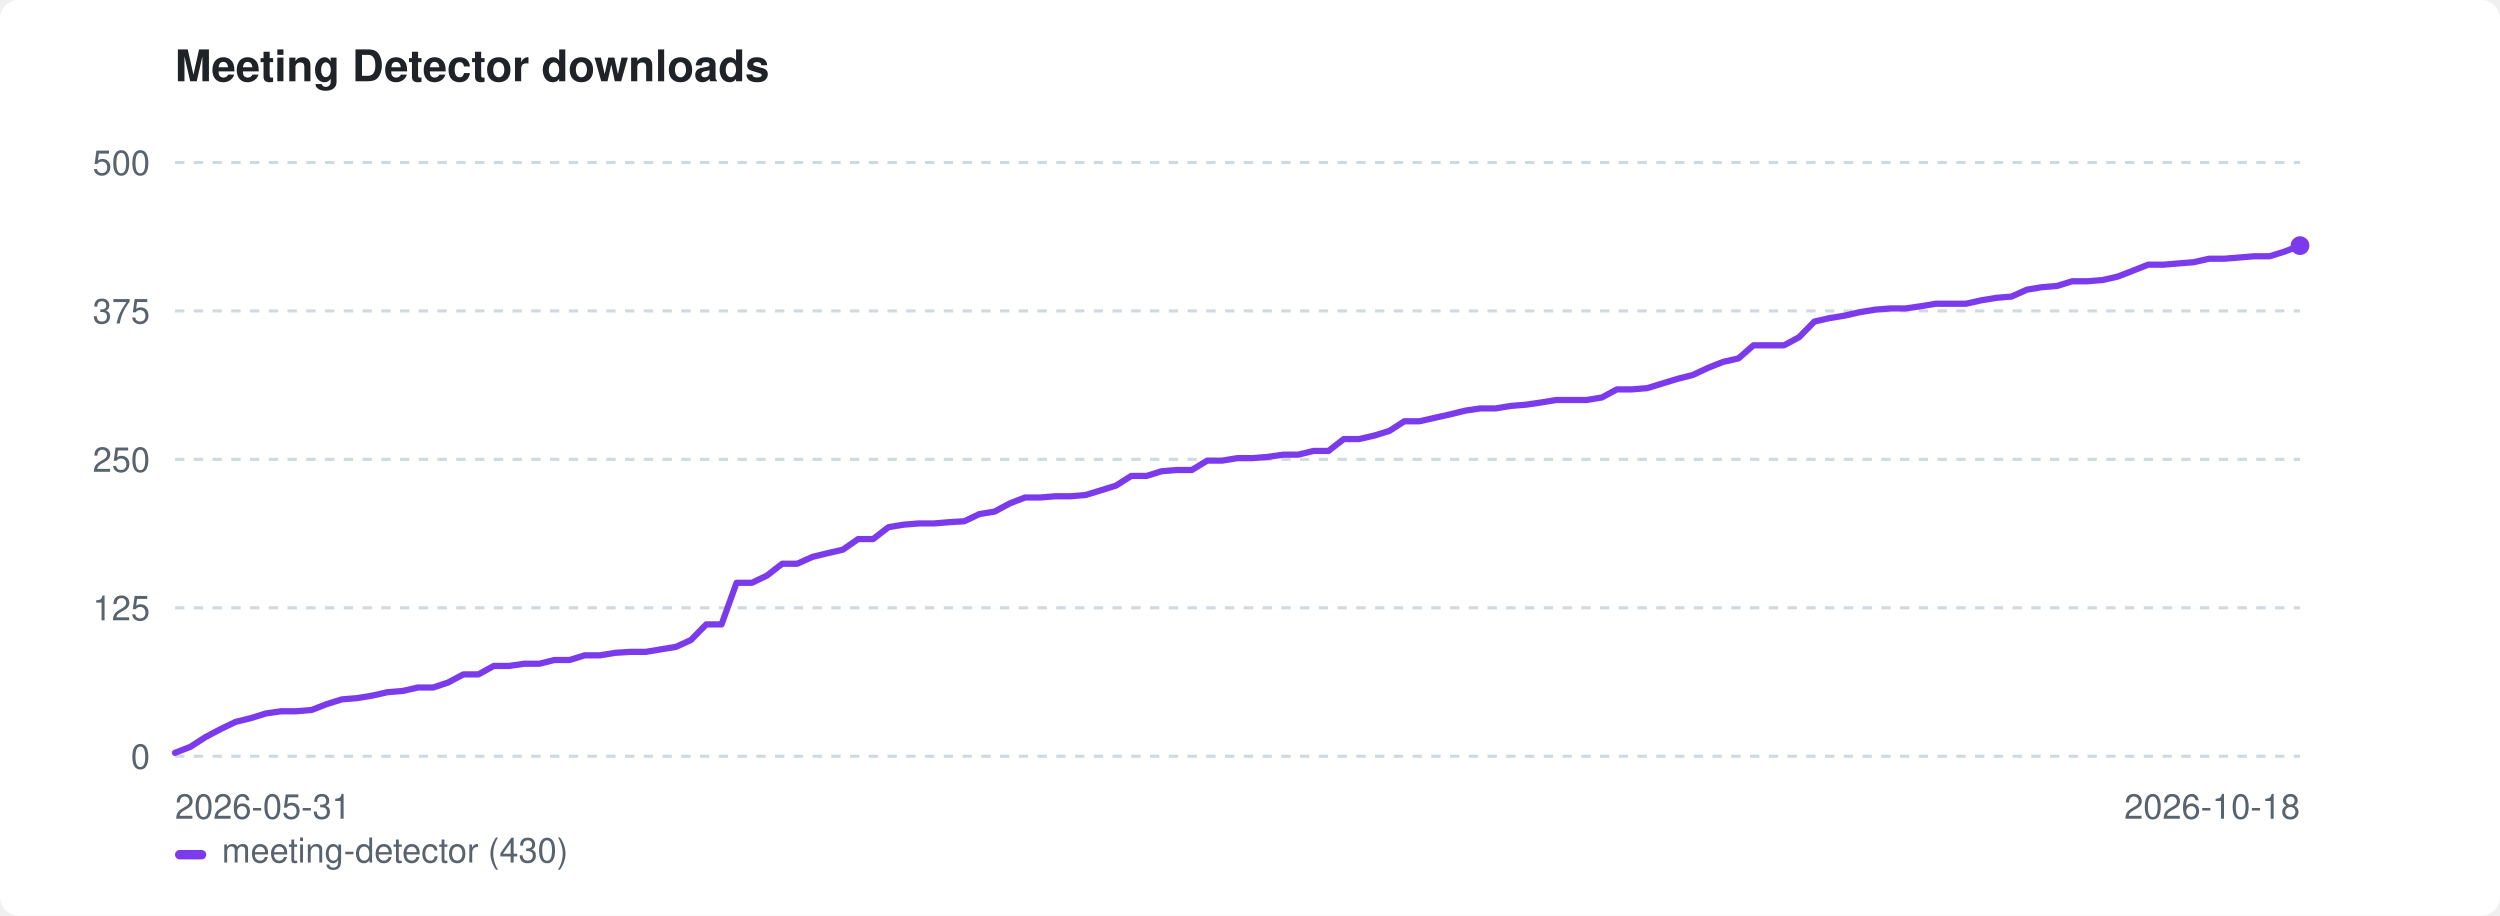
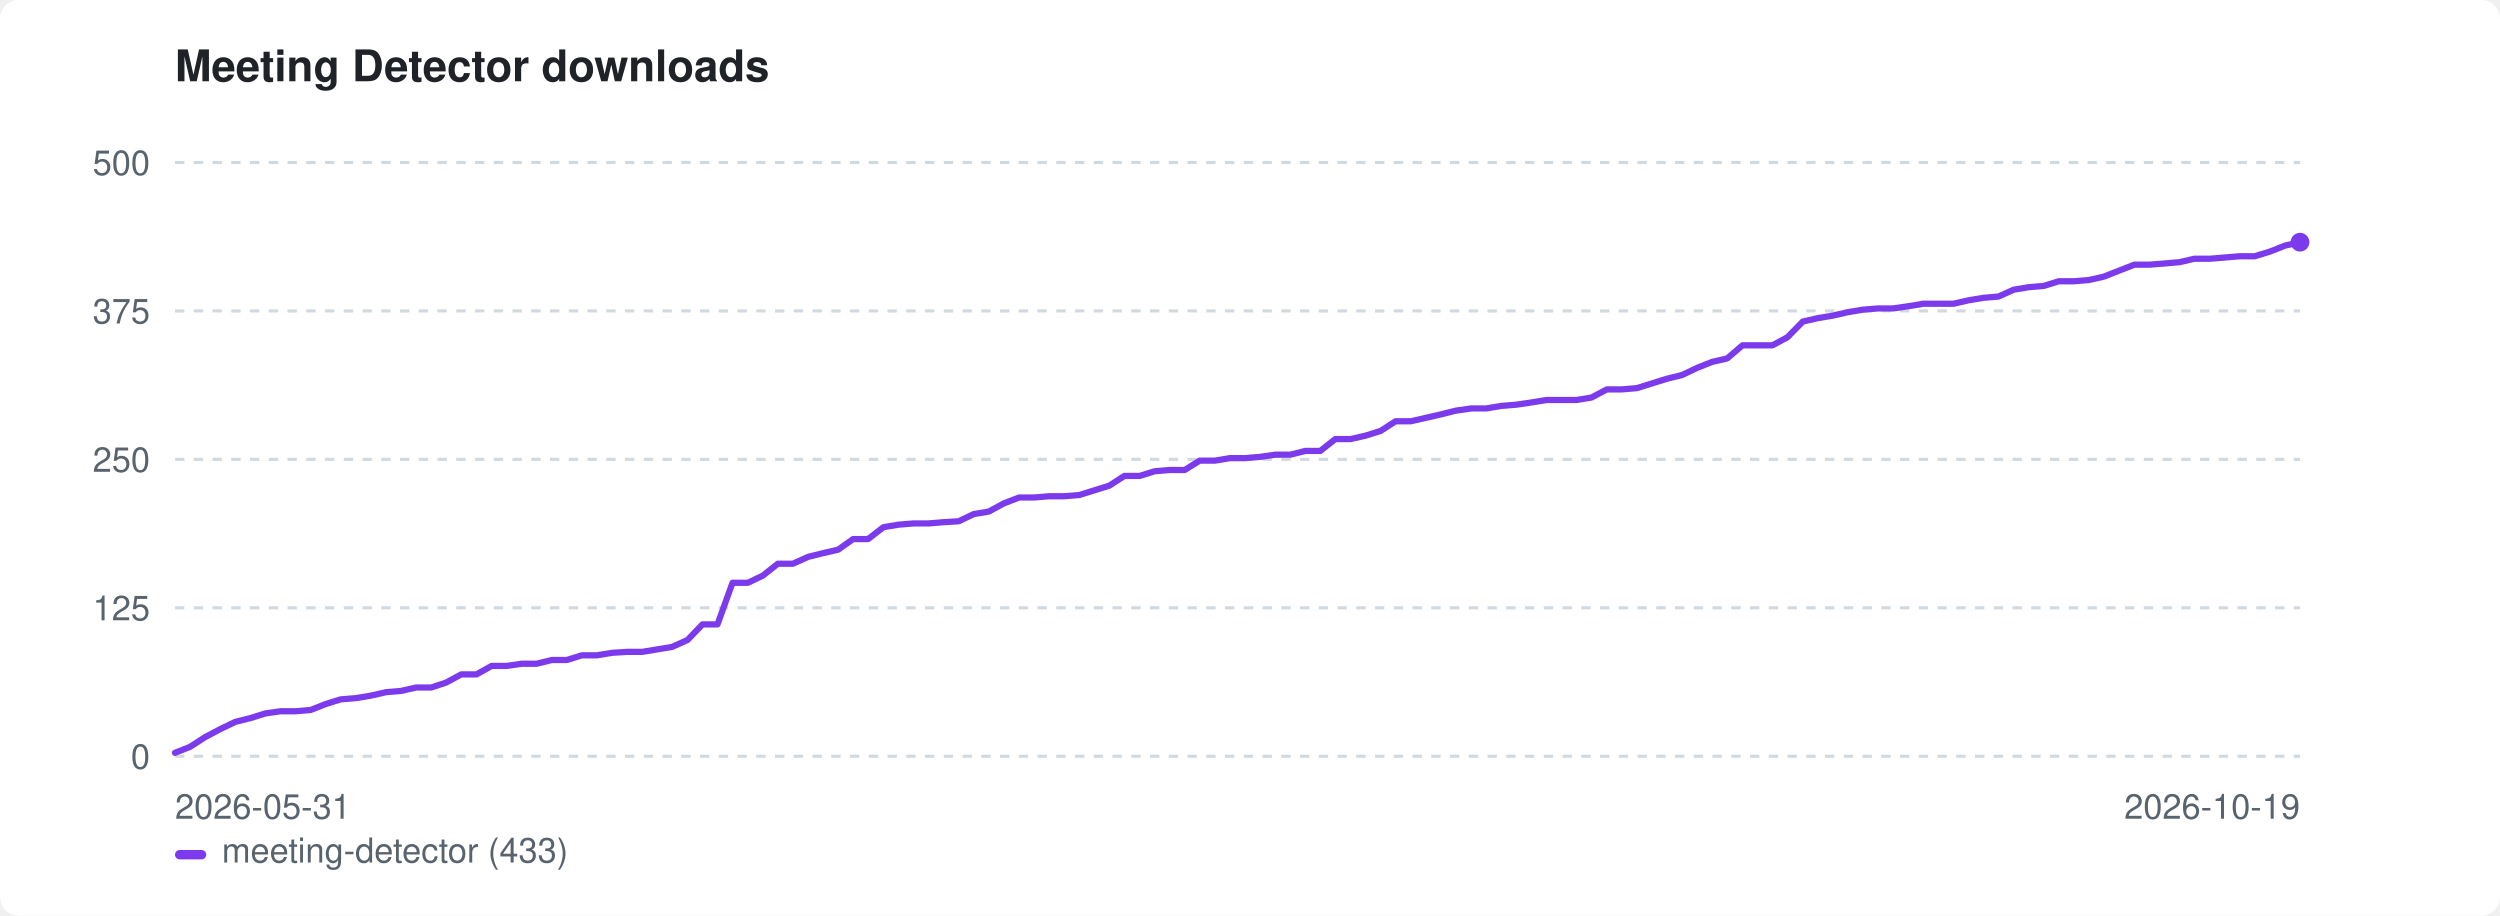
<svg xmlns="http://www.w3.org/2000/svg" width="800" height="293" viewBox="0 0 800 293" role="img" aria-label="Meeting Detector downloads">
  <style>:root{color-scheme:light dark}.bg{fill:#ffffff}.fg{fill:#1f2328}.mut{fill:#59636e}.grid{stroke:#d1d9e0}@media(prefers-color-scheme:dark){.bg{fill:#0d1117}.fg{fill:#e6edf3}.mut{fill:#9198a1}.grid{stroke:#30363d}}</style>
  <rect class="bg" width="800" height="293" rx="6" />
  <text class="fg" x="56" y="26" font-family="-apple-system,BlinkMacSystemFont,'Segoe UI',Helvetica,Arial,sans-serif" font-size="14" font-weight="600">Meeting Detector downloads</text>
  <line class="grid" x1="56" y1="242.0" x2="736" y2="242.0" stroke-width="1" stroke-dasharray="3 3" />
  <text class="mut" x="48" y="246.0" font-family="-apple-system,BlinkMacSystemFont,'Segoe UI',Helvetica,Arial,sans-serif" font-size="11" text-anchor="end">0</text>
  <line class="grid" x1="56" y1="194.5" x2="736" y2="194.5" stroke-width="1" stroke-dasharray="3 3" />
  <text class="mut" x="48" y="198.5" font-family="-apple-system,BlinkMacSystemFont,'Segoe UI',Helvetica,Arial,sans-serif" font-size="11" text-anchor="end">125</text>
  <line class="grid" x1="56" y1="147.0" x2="736" y2="147.0" stroke-width="1" stroke-dasharray="3 3" />
  <text class="mut" x="48" y="151.0" font-family="-apple-system,BlinkMacSystemFont,'Segoe UI',Helvetica,Arial,sans-serif" font-size="11" text-anchor="end">250</text>
  <line class="grid" x1="56" y1="99.5" x2="736" y2="99.5" stroke-width="1" stroke-dasharray="3 3" />
  <text class="mut" x="48" y="103.5" font-family="-apple-system,BlinkMacSystemFont,'Segoe UI',Helvetica,Arial,sans-serif" font-size="11" text-anchor="end">375</text>
  <line class="grid" x1="56" y1="52.0" x2="736" y2="52.0" stroke-width="1" stroke-dasharray="3 3" />
  <text class="mut" x="48" y="56.0" font-family="-apple-system,BlinkMacSystemFont,'Segoe UI',Helvetica,Arial,sans-serif" font-size="11" text-anchor="end">500</text>
  <text class="mut" x="56" y="262" font-family="-apple-system,BlinkMacSystemFont,'Segoe UI',Helvetica,Arial,sans-serif" font-size="11">2026-05-31</text>
-   <text class="mut" x="736" y="262" font-family="-apple-system,BlinkMacSystemFont,'Segoe UI',Helvetica,Arial,sans-serif" font-size="11" text-anchor="end">2026-10-18</text>
-   <path d="M56.0 240.9 L60.9 239.0 L65.7 235.9 L70.6 233.3 L75.4 231.0 L80.3 229.8 L85.1 228.3 L90.0 227.6 L94.9 227.6 L99.7 227.2 L104.6 225.3 L109.4 223.8 L114.3 223.4 L119.1 222.6 L124.0 221.5 L128.9 221.1 L133.7 220.0 L138.6 220.0 L143.4 218.4 L148.3 215.8 L153.1 215.8 L158.0 213.1 L162.9 213.1 L167.7 212.4 L172.6 212.4 L177.4 211.2 L182.3 211.2 L187.1 209.7 L192.0 209.7 L196.9 208.9 L201.7 208.6 L206.6 208.6 L211.4 207.8 L216.3 207.0 L221.1 204.8 L226.0 199.8 L230.9 199.8 L235.7 186.5 L240.6 186.5 L245.4 184.2 L250.3 180.4 L255.1 180.4 L260.0 178.2 L264.9 177.0 L269.7 175.9 L274.6 172.5 L279.4 172.5 L284.3 168.7 L289.1 167.9 L294.0 167.5 L298.9 167.5 L303.7 167.1 L308.6 166.8 L313.4 164.5 L318.3 163.7 L323.1 161.1 L328.0 159.2 L332.9 159.2 L337.7 158.8 L342.6 158.8 L347.4 158.4 L352.3 156.9 L357.1 155.4 L362.0 152.3 L366.9 152.3 L371.7 150.8 L376.6 150.4 L381.4 150.4 L386.3 147.4 L391.1 147.4 L396.0 146.6 L400.9 146.6 L405.7 146.2 L410.6 145.5 L415.4 145.5 L420.3 144.3 L425.1 144.3 L430.0 140.5 L434.9 140.5 L439.7 139.4 L444.6 137.9 L449.4 134.8 L454.3 134.8 L459.1 133.7 L464.0 132.6 L468.9 131.4 L473.7 130.7 L478.6 130.7 L483.4 129.9 L488.3 129.5 L493.1 128.8 L498.0 128.0 L502.9 128.0 L507.7 128.0 L512.6 127.2 L517.4 124.6 L522.3 124.6 L527.1 124.2 L532.0 122.7 L536.9 121.2 L541.7 120.0 L546.6 117.7 L551.4 115.8 L556.3 114.7 L561.1 110.5 L566.0 110.5 L570.9 110.5 L575.7 107.9 L580.6 102.9 L585.4 101.8 L590.3 101.0 L595.1 99.9 L600.0 99.1 L604.9 98.7 L609.7 98.7 L614.6 98.0 L619.4 97.2 L624.3 97.2 L629.1 97.2 L634.0 96.1 L638.9 95.3 L643.7 94.9 L648.6 92.7 L653.4 91.9 L658.3 91.5 L663.1 90.0 L668.0 90.0 L672.9 89.6 L677.7 88.5 L682.6 86.6 L687.4 84.7 L692.3 84.7 L697.1 84.3 L702.0 83.9 L706.9 82.8 L711.7 82.8 L716.6 82.4 L721.4 82.0 L726.3 82.0 L731.1 80.5 L736.0 78.6" fill="none" stroke="#7c3aed" stroke-width="2" stroke-linejoin="round" stroke-linecap="round" />
-   <circle cx="736.0" cy="78.6" r="3" fill="#7c3aed" />
+   <text class="mut" x="736" y="262" font-family="-apple-system,BlinkMacSystemFont,'Segoe UI',Helvetica,Arial,sans-serif" font-size="11" text-anchor="end">2026-10-19</text>
+   <path d="M56.0 240.9 L60.8 239.0 L65.6 235.9 L70.5 233.3 L75.3 231.0 L80.1 229.8 L84.9 228.3 L89.8 227.6 L94.6 227.6 L99.4 227.2 L104.2 225.3 L109.0 223.8 L113.9 223.4 L118.7 222.6 L123.5 221.5 L128.3 221.1 L133.2 220.0 L138.0 220.0 L142.8 218.4 L147.6 215.8 L152.5 215.8 L157.3 213.1 L162.1 213.1 L166.9 212.4 L171.7 212.4 L176.6 211.2 L181.4 211.2 L186.2 209.7 L191.0 209.7 L195.9 208.9 L200.7 208.6 L205.5 208.6 L210.3 207.8 L215.1 207.0 L220.0 204.8 L224.8 199.8 L229.6 199.8 L234.4 186.5 L239.3 186.5 L244.1 184.2 L248.9 180.4 L253.7 180.4 L258.6 178.2 L263.4 177.0 L268.2 175.9 L273.0 172.5 L277.8 172.5 L282.7 168.7 L287.5 167.9 L292.3 167.5 L297.1 167.5 L302.0 167.1 L306.8 166.8 L311.6 164.5 L316.4 163.7 L321.2 161.1 L326.1 159.2 L330.9 159.2 L335.7 158.8 L340.5 158.8 L345.4 158.4 L350.2 156.9 L355.0 155.4 L359.8 152.3 L364.7 152.3 L369.5 150.8 L374.3 150.4 L379.1 150.4 L383.9 147.4 L388.8 147.4 L393.6 146.6 L398.4 146.6 L403.2 146.2 L408.1 145.5 L412.9 145.5 L417.7 144.3 L422.5 144.3 L427.3 140.5 L432.2 140.5 L437.0 139.4 L441.8 137.9 L446.6 134.8 L451.5 134.8 L456.3 133.7 L461.1 132.6 L465.9 131.4 L470.8 130.7 L475.6 130.7 L480.4 129.9 L485.2 129.5 L490.0 128.8 L494.9 128.0 L499.7 128.0 L504.5 128.0 L509.3 127.2 L514.2 124.6 L519.0 124.6 L523.8 124.2 L528.6 122.7 L533.4 121.2 L538.3 120.0 L543.1 117.7 L547.9 115.8 L552.7 114.7 L557.6 110.5 L562.4 110.5 L567.2 110.5 L572.0 107.9 L576.9 102.9 L581.7 101.8 L586.5 101.0 L591.3 99.9 L596.1 99.1 L601.0 98.7 L605.8 98.7 L610.6 98.0 L615.4 97.2 L620.3 97.2 L625.1 97.2 L629.9 96.1 L634.7 95.3 L639.5 94.9 L644.4 92.7 L649.2 91.9 L654.0 91.5 L658.8 90.0 L663.7 90.0 L668.5 89.6 L673.3 88.5 L678.1 86.6 L683.0 84.7 L687.8 84.7 L692.6 84.3 L697.4 83.9 L702.2 82.8 L707.1 82.8 L711.9 82.4 L716.7 82.0 L721.5 82.0 L726.4 80.5 L731.2 78.6 L736.0 77.5" fill="none" stroke="#7c3aed" stroke-width="2" stroke-linejoin="round" stroke-linecap="round" />
+   <circle cx="736.0" cy="77.5" r="3" fill="#7c3aed" />
  <rect x="56" y="272" width="10" height="3" rx="1.5" fill="#7c3aed" />
-   <text class="mut" x="71" y="276" font-family="-apple-system,BlinkMacSystemFont,'Segoe UI',Helvetica,Arial,sans-serif" font-size="11">meeting-detector (430)</text>
+   <text class="mut" x="71" y="276" font-family="-apple-system,BlinkMacSystemFont,'Segoe UI',Helvetica,Arial,sans-serif" font-size="11">meeting-detector (433)</text>
</svg>
